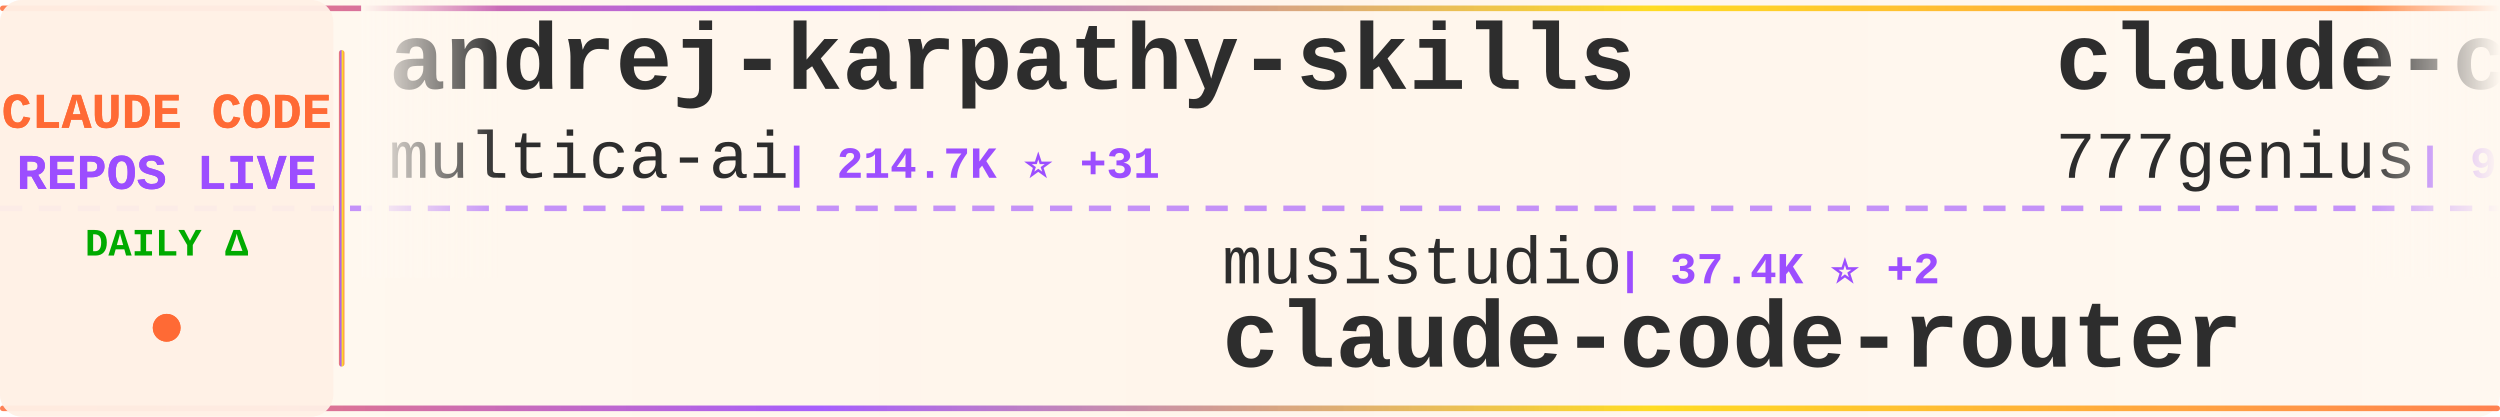
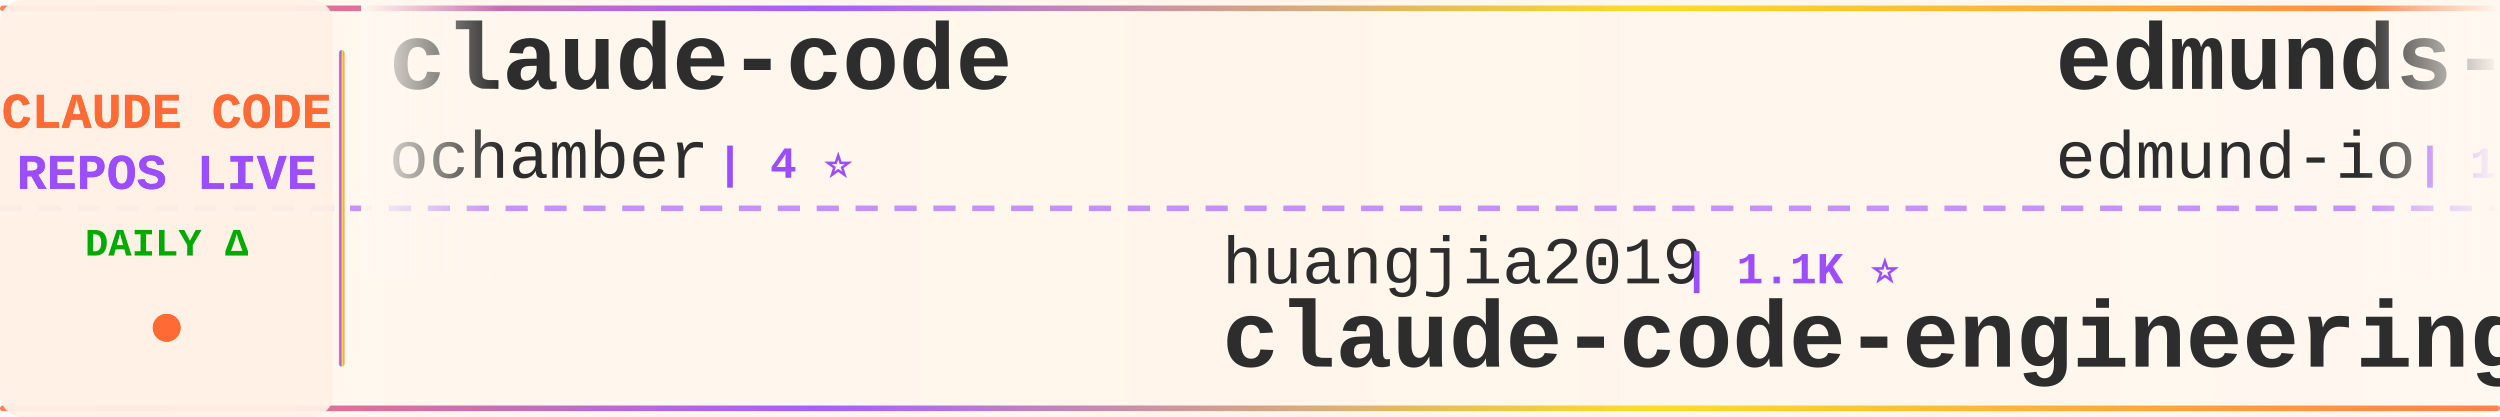
<svg xmlns="http://www.w3.org/2000/svg" width="900" height="150">
  <defs>
    <linearGradient id="tickerBg" x1="0%" y1="0%" x2="100%" y2="0%">
      <stop offset="0%" style="stop-color:#fff8f0;stop-opacity:0.98" />
      <stop offset="50%" style="stop-color:#fff5eb;stop-opacity:1" />
      <stop offset="100%" style="stop-color:#fff8f0;stop-opacity:0.98" />
    </linearGradient>
    <linearGradient id="borderGrad" x1="0%" y1="0%" x2="100%" y2="0%">
      <stop offset="0%" style="stop-color:#FF6B35;stop-opacity:0.85">
        <animate attributeName="stop-opacity" values="0.85;1;0.85" dur="2s" repeatCount="indefinite" />
      </stop>
      <stop offset="33%" style="stop-color:#9C4EFF;stop-opacity:0.9">
        <animate attributeName="stop-opacity" values="0.9;1;0.9" dur="2.2s" repeatCount="indefinite" />
      </stop>
      <stop offset="66%" style="stop-color:#FFD700;stop-opacity:0.85">
        <animate attributeName="stop-opacity" values="0.85;1;0.85" dur="1.8s" repeatCount="indefinite" />
      </stop>
      <stop offset="100%" style="stop-color:#FF6B35;stop-opacity:0.85">
        <animate attributeName="stop-opacity" values="0.85;1;0.85" dur="2s" repeatCount="indefinite" />
      </stop>
    </linearGradient>
    <filter id="textGlow">
      <feGaussianBlur stdDeviation="0.15" result="coloredBlur" />
      <feMerge>
        <feMergeNode in="coloredBlur" />
        <feMergeNode in="SourceGraphic" />
      </feMerge>
    </filter>
    <filter id="metricGlow">
      <feGaussianBlur stdDeviation="0.2" result="coloredBlur" />
      <feMerge>
        <feMergeNode in="coloredBlur" />
        <feMergeNode in="SourceGraphic" />
      </feMerge>
    </filter>
    <linearGradient id="leftFade" x1="0%" y1="0%" x2="100%" y2="0%">
      <stop offset="0%" style="stop-color:#fff8f0;stop-opacity:1" />
      <stop offset="100%" style="stop-color:#fff8f0;stop-opacity:0" />
    </linearGradient>
    <linearGradient id="rightFade" x1="0%" y1="0%" x2="100%" y2="0%">
      <stop offset="0%" style="stop-color:#fff8f0;stop-opacity:0" />
      <stop offset="100%" style="stop-color:#fff8f0;stop-opacity:1" />
    </linearGradient>
  </defs>
  <rect width="900" height="150" fill="url(#tickerBg)" rx="8" />
  <rect x="0" y="2" width="900" height="2" fill="url(#borderGrad)" rx="1" />
  <rect x="0" y="146" width="900" height="2" fill="url(#borderGrad)" rx="1" />
  <line x1="0" y1="75" x2="900" y2="75" stroke="#9C4EFF" stroke-width="2" stroke-dasharray="8 6" opacity="0.6" />
  <rect x="0" y="0" width="120" height="150" fill="#fff0e6" opacity="0.95" rx="8" />
  <text x="60" y="46" font-family="'Courier New', monospace" font-size="18" font-weight="bold" fill="#FF6B35" text-anchor="middle" filter="url(#textGlow)">
    CLAUDE CODE
  </text>
  <text x="60" y="68" font-family="'Courier New', monospace" font-size="18" font-weight="bold" fill="#9C4EFF" text-anchor="middle" filter="url(#textGlow)">
    REPOS LIVE
  </text>
  <text x="60" y="92" font-family="'Courier New', monospace" font-size="14" font-weight="bold" fill="#00aa00" text-anchor="middle">
    DAILY Δ
  </text>
  <circle cx="60" cy="118" r="5" fill="#FF6B35" filter="url(#metricGlow)">
    <animate attributeName="r" values="4;6;4" dur="1.5s" repeatCount="indefinite" />
    <animate attributeName="opacity" values="0.6;1;0.6" dur="1.5s" repeatCount="indefinite" />
  </circle>
  <rect x="122" y="18" width="2" height="114" fill="url(#borderGrad)" rx="1" />
  <clipPath id="tickerClip">
    <rect x="130" y="0" width="770" height="150" />
  </clipPath>
  <g clip-path="url(#tickerClip)">
    <g id="tickerItems">
      <animateTransform attributeName="transform" attributeType="XML" type="translate" from="0 0" to="-3000 0" dur="54s" repeatCount="indefinite" />
      <g transform="translate(0, 0)">
-         <text x="140" y="32" font-family="'Courier New', monospace" font-size="34" font-weight="bold" fill="#2d2d2d">andrej-karpathy-skills</text>
-         <text x="140" y="64" font-family="'Courier New', monospace" font-size="24" font-weight="normal" fill="#2d2d2d" opacity="1.0">multica-ai</text>
-         <text x="282" y="64" font-family="'Courier New', monospace" font-size="16" font-weight="bold" fill="#9C4EFF"> | 214.7K ⭐ +31</text>
+         <text x="140" y="32" font-family="'Courier New', monospace" font-size="34" font-weight="bold" fill="#2d2d2d">claude-code</text>
+         <text x="140" y="64" font-family="'Courier New', monospace" font-size="24" font-weight="normal" fill="#2d2d2d" opacity="1.0">ochamber</text>
+         <text x="258" y="64" font-family="'Courier New', monospace" font-size="16" font-weight="bold" fill="#9C4EFF"> | 4 ⭐</text>
      </g>
      <g transform="translate(300, 0)">
-         <text x="140" y="102" font-family="'Courier New', monospace" font-size="24" font-weight="normal" fill="#2d2d2d" opacity="1.0">musistudio</text>
-         <text x="282" y="102" font-family="'Courier New', monospace" font-size="16" font-weight="bold" fill="#9C4EFF"> | 37.4K ⭐ +2</text>
-         <text x="140" y="132" font-family="'Courier New', monospace" font-size="34" font-weight="bold" fill="#2d2d2d">claude-code-router</text>
+         <text x="140" y="102" font-family="'Courier New', monospace" font-size="24" font-weight="normal" fill="#2d2d2d" opacity="1.0">huangjia2019</text>
+         <text x="306" y="102" font-family="'Courier New', monospace" font-size="16" font-weight="bold" fill="#9C4EFF"> | 1.1K ⭐</text>
+         <text x="140" y="132" font-family="'Courier New', monospace" font-size="34" font-weight="bold" fill="#2d2d2d">claude-code-engineering</text>
      </g>
      <g transform="translate(600, 0)">
-         <text x="140" y="32" font-family="'Courier New', monospace" font-size="34" font-weight="bold" fill="#2d2d2d">claude-code-source-code</text>
-         <text x="140" y="64" font-family="'Courier New', monospace" font-size="24" font-weight="normal" fill="#2d2d2d" opacity="1.0">777genius</text>
-         <text x="270" y="64" font-family="'Courier New', monospace" font-size="16" font-weight="bold" fill="#9C4EFF"> | 932 ⭐</text>
-       </g>
-       <g transform="translate(900, 0)">
-         <text x="140" y="102" font-family="'Courier New', monospace" font-size="24" font-weight="normal" fill="#2d2d2d" opacity="1.0">diet103</text>
-         <text x="246" y="102" font-family="'Courier New', monospace" font-size="16" font-weight="bold" fill="#9C4EFF"> | 10.0K ⭐</text>
-         <text x="140" y="132" font-family="'Courier New', monospace" font-size="34" font-weight="bold" fill="#2d2d2d">claude-code-infrastructu...</text>
-       </g>
-       <g transform="translate(1200, 0)">
        <text x="140" y="32" font-family="'Courier New', monospace" font-size="34" font-weight="bold" fill="#2d2d2d">edmunds-claude-code</text>
        <text x="140" y="64" font-family="'Courier New', monospace" font-size="24" font-weight="normal" fill="#2d2d2d" opacity="1.0">edmund-io</text>
        <text x="270" y="64" font-family="'Courier New', monospace" font-size="16" font-weight="bold" fill="#9C4EFF"> | 1.5K ⭐</text>
      </g>
+       <g transform="translate(900, 0)">
+         <text x="140" y="102" font-family="'Courier New', monospace" font-size="24" font-weight="normal" fill="#2d2d2d" opacity="1.0">AprilNEA</text>
+         <text x="258" y="102" font-family="'Courier New', monospace" font-size="16" font-weight="bold" fill="#9C4EFF"> | 391 ⭐</text>
+         <text x="140" y="132" font-family="'Courier New', monospace" font-size="34" font-weight="bold" fill="#2d2d2d">claude-code-source</text>
+       </g>
+       <g transform="translate(1200, 0)">
+         <text x="140" y="32" font-family="'Courier New', monospace" font-size="34" font-weight="bold" fill="#2d2d2d">everything-claude-code</text>
+         <text x="140" y="64" font-family="'Courier New', monospace" font-size="24" font-weight="normal" fill="#2d2d2d" opacity="1.0">WorldFlowAI</text>
+         <text x="294" y="64" font-family="'Courier New', monospace" font-size="16" font-weight="bold" fill="#9C4EFF"> | 3.5K ⭐ +15</text>
+       </g>
      <g transform="translate(1500, 0)">
-         <text x="140" y="102" font-family="'Courier New', monospace" font-size="24" font-weight="normal" fill="#2d2d2d" opacity="1.0">rohitg00</text>
-         <text x="258" y="102" font-family="'Courier New', monospace" font-size="16" font-weight="bold" fill="#9C4EFF"> | 2.6K ⭐ +2</text>
-         <text x="140" y="132" font-family="'Courier New', monospace" font-size="34" font-weight="bold" fill="#2d2d2d">awesome-claude-code-tool...</text>
+         <text x="140" y="102" font-family="'Courier New', monospace" font-size="24" font-weight="normal" fill="#2d2d2d" opacity="1.0">codeaashu</text>
+         <text x="270" y="102" font-family="'Courier New', monospace" font-size="16" font-weight="bold" fill="#9C4EFF"> | 3.4K ⭐</text>
+         <text x="140" y="132" font-family="'Courier New', monospace" font-size="34" font-weight="bold" fill="#2d2d2d">claude-code</text>
      </g>
      <g transform="translate(1800, 0)">
-         <text x="140" y="32" font-family="'Courier New', monospace" font-size="34" font-weight="bold" fill="#2d2d2d">claude-code-analysis</text>
-         <text x="140" y="64" font-family="'Courier New', monospace" font-size="24" font-weight="normal" fill="#2d2d2d" opacity="1.0">liuup</text>
-         <text x="222" y="64" font-family="'Courier New', monospace" font-size="16" font-weight="bold" fill="#9C4EFF"> | 3.9K ⭐ +1</text>
+         <text x="140" y="32" font-family="'Courier New', monospace" font-size="34" font-weight="bold" fill="#2d2d2d">claude-code</text>
+         <text x="140" y="64" font-family="'Courier New', monospace" font-size="24" font-weight="normal" fill="#2d2d2d" opacity="1.0">T-Lab-CUHKSZ</text>
+         <text x="306" y="64" font-family="'Courier New', monospace" font-size="16" font-weight="bold" fill="#9C4EFF"> | 329 ⭐</text>
      </g>
      <g transform="translate(2100, 0)">
-         <text x="140" y="102" font-family="'Courier New', monospace" font-size="24" font-weight="normal" fill="#2d2d2d" opacity="1.0">ccplugins</text>
-         <text x="270" y="102" font-family="'Courier New', monospace" font-size="16" font-weight="bold" fill="#9C4EFF"> | 952 ⭐ +1</text>
-         <text x="140" y="132" font-family="'Courier New', monospace" font-size="34" font-weight="bold" fill="#2d2d2d">awesome-claude-code-plug...</text>
+         <text x="140" y="102" font-family="'Courier New', monospace" font-size="24" font-weight="normal" fill="#2d2d2d" opacity="1.0">kodu-ai</text>
+         <text x="246" y="102" font-family="'Courier New', monospace" font-size="16" font-weight="bold" fill="#9C4EFF"> | 5.2K ⭐</text>
+         <text x="140" y="132" font-family="'Courier New', monospace" font-size="34" font-weight="bold" fill="#2d2d2d">claude-coder</text>
      </g>
      <g transform="translate(2400, 0)">
-         <text x="140" y="32" font-family="'Courier New', monospace" font-size="34" font-weight="bold" fill="#2d2d2d">claude-code-harness</text>
-         <text x="140" y="64" font-family="'Courier New', monospace" font-size="24" font-weight="normal" fill="#2d2d2d" opacity="1.0">Chachamaru127</text>
-         <text x="318" y="64" font-family="'Courier New', monospace" font-size="16" font-weight="bold" fill="#9C4EFF"> | 3.1K ⭐ +2</text>
+         <text x="140" y="32" font-family="'Courier New', monospace" font-size="34" font-weight="bold" fill="#2d2d2d">claude-code</text>
+         <text x="140" y="64" font-family="'Courier New', monospace" font-size="24" font-weight="normal" fill="#2d2d2d" opacity="1.0">mehmoodosman</text>
+         <text x="306" y="64" font-family="'Courier New', monospace" font-size="16" font-weight="bold" fill="#9C4EFF"> | 173 ⭐</text>
      </g>
      <g transform="translate(2700, 0)">
-         <text x="140" y="102" font-family="'Courier New', monospace" font-size="24" font-weight="normal" fill="#2d2d2d" opacity="1.0">frankbria</text>
-         <text x="270" y="102" font-family="'Courier New', monospace" font-size="16" font-weight="bold" fill="#9C4EFF"> | 9.6K ⭐ -2</text>
-         <text x="140" y="132" font-family="'Courier New', monospace" font-size="34" font-weight="bold" fill="#2d2d2d">ralph-claude-code</text>
+         <text x="140" y="102" font-family="'Courier New', monospace" font-size="24" font-weight="normal" fill="#2d2d2d" opacity="1.0">Tinkeringg-Lab</text>
+         <text x="330" y="102" font-family="'Courier New', monospace" font-size="16" font-weight="bold" fill="#9C4EFF"> | 214 ⭐</text>
+         <text x="140" y="132" font-family="'Courier New', monospace" font-size="34" font-weight="bold" fill="#2d2d2d">claude-code</text>
      </g>
      <g transform="translate(3000, 0)">
-         <text x="140" y="32" font-family="'Courier New', monospace" font-size="34" font-weight="bold" fill="#2d2d2d">andrej-karpathy-skills</text>
-         <text x="140" y="64" font-family="'Courier New', monospace" font-size="24" font-weight="normal" fill="#2d2d2d" opacity="1.0">multica-ai</text>
-         <text x="282" y="64" font-family="'Courier New', monospace" font-size="16" font-weight="bold" fill="#9C4EFF"> | 214.7K ⭐ +31</text>
+         <text x="140" y="32" font-family="'Courier New', monospace" font-size="34" font-weight="bold" fill="#2d2d2d">claude-code</text>
+         <text x="140" y="64" font-family="'Courier New', monospace" font-size="24" font-weight="normal" fill="#2d2d2d" opacity="1.0">ochamber</text>
+         <text x="258" y="64" font-family="'Courier New', monospace" font-size="16" font-weight="bold" fill="#9C4EFF"> | 4 ⭐</text>
      </g>
      <g transform="translate(3300, 0)">
-         <text x="140" y="102" font-family="'Courier New', monospace" font-size="24" font-weight="normal" fill="#2d2d2d" opacity="1.0">musistudio</text>
-         <text x="282" y="102" font-family="'Courier New', monospace" font-size="16" font-weight="bold" fill="#9C4EFF"> | 37.4K ⭐ +2</text>
-         <text x="140" y="132" font-family="'Courier New', monospace" font-size="34" font-weight="bold" fill="#2d2d2d">claude-code-router</text>
+         <text x="140" y="102" font-family="'Courier New', monospace" font-size="24" font-weight="normal" fill="#2d2d2d" opacity="1.0">huangjia2019</text>
+         <text x="306" y="102" font-family="'Courier New', monospace" font-size="16" font-weight="bold" fill="#9C4EFF"> | 1.1K ⭐</text>
+         <text x="140" y="132" font-family="'Courier New', monospace" font-size="34" font-weight="bold" fill="#2d2d2d">claude-code-engineering</text>
      </g>
      <g transform="translate(3600, 0)">
-         <text x="140" y="32" font-family="'Courier New', monospace" font-size="34" font-weight="bold" fill="#2d2d2d">claude-code-source-code</text>
-         <text x="140" y="64" font-family="'Courier New', monospace" font-size="24" font-weight="normal" fill="#2d2d2d" opacity="1.0">777genius</text>
-         <text x="270" y="64" font-family="'Courier New', monospace" font-size="16" font-weight="bold" fill="#9C4EFF"> | 932 ⭐</text>
+         <text x="140" y="32" font-family="'Courier New', monospace" font-size="34" font-weight="bold" fill="#2d2d2d">edmunds-claude-code</text>
+         <text x="140" y="64" font-family="'Courier New', monospace" font-size="24" font-weight="normal" fill="#2d2d2d" opacity="1.0">edmund-io</text>
+         <text x="270" y="64" font-family="'Courier New', monospace" font-size="16" font-weight="bold" fill="#9C4EFF"> | 1.5K ⭐</text>
      </g>
      <g transform="translate(3900, 0)">
-         <text x="140" y="102" font-family="'Courier New', monospace" font-size="24" font-weight="normal" fill="#2d2d2d" opacity="1.0">diet103</text>
-         <text x="246" y="102" font-family="'Courier New', monospace" font-size="16" font-weight="bold" fill="#9C4EFF"> | 10.0K ⭐</text>
-         <text x="140" y="132" font-family="'Courier New', monospace" font-size="34" font-weight="bold" fill="#2d2d2d">claude-code-infrastructu...</text>
+         <text x="140" y="102" font-family="'Courier New', monospace" font-size="24" font-weight="normal" fill="#2d2d2d" opacity="1.0">AprilNEA</text>
+         <text x="258" y="102" font-family="'Courier New', monospace" font-size="16" font-weight="bold" fill="#9C4EFF"> | 391 ⭐</text>
+         <text x="140" y="132" font-family="'Courier New', monospace" font-size="34" font-weight="bold" fill="#2d2d2d">claude-code-source</text>
      </g>
    </g>
  </g>
  <rect x="130" y="0" width="50" height="100" fill="url(#leftFade)" />
  <rect x="850" y="0" width="50" height="100" fill="url(#rightFade)" />
</svg>
